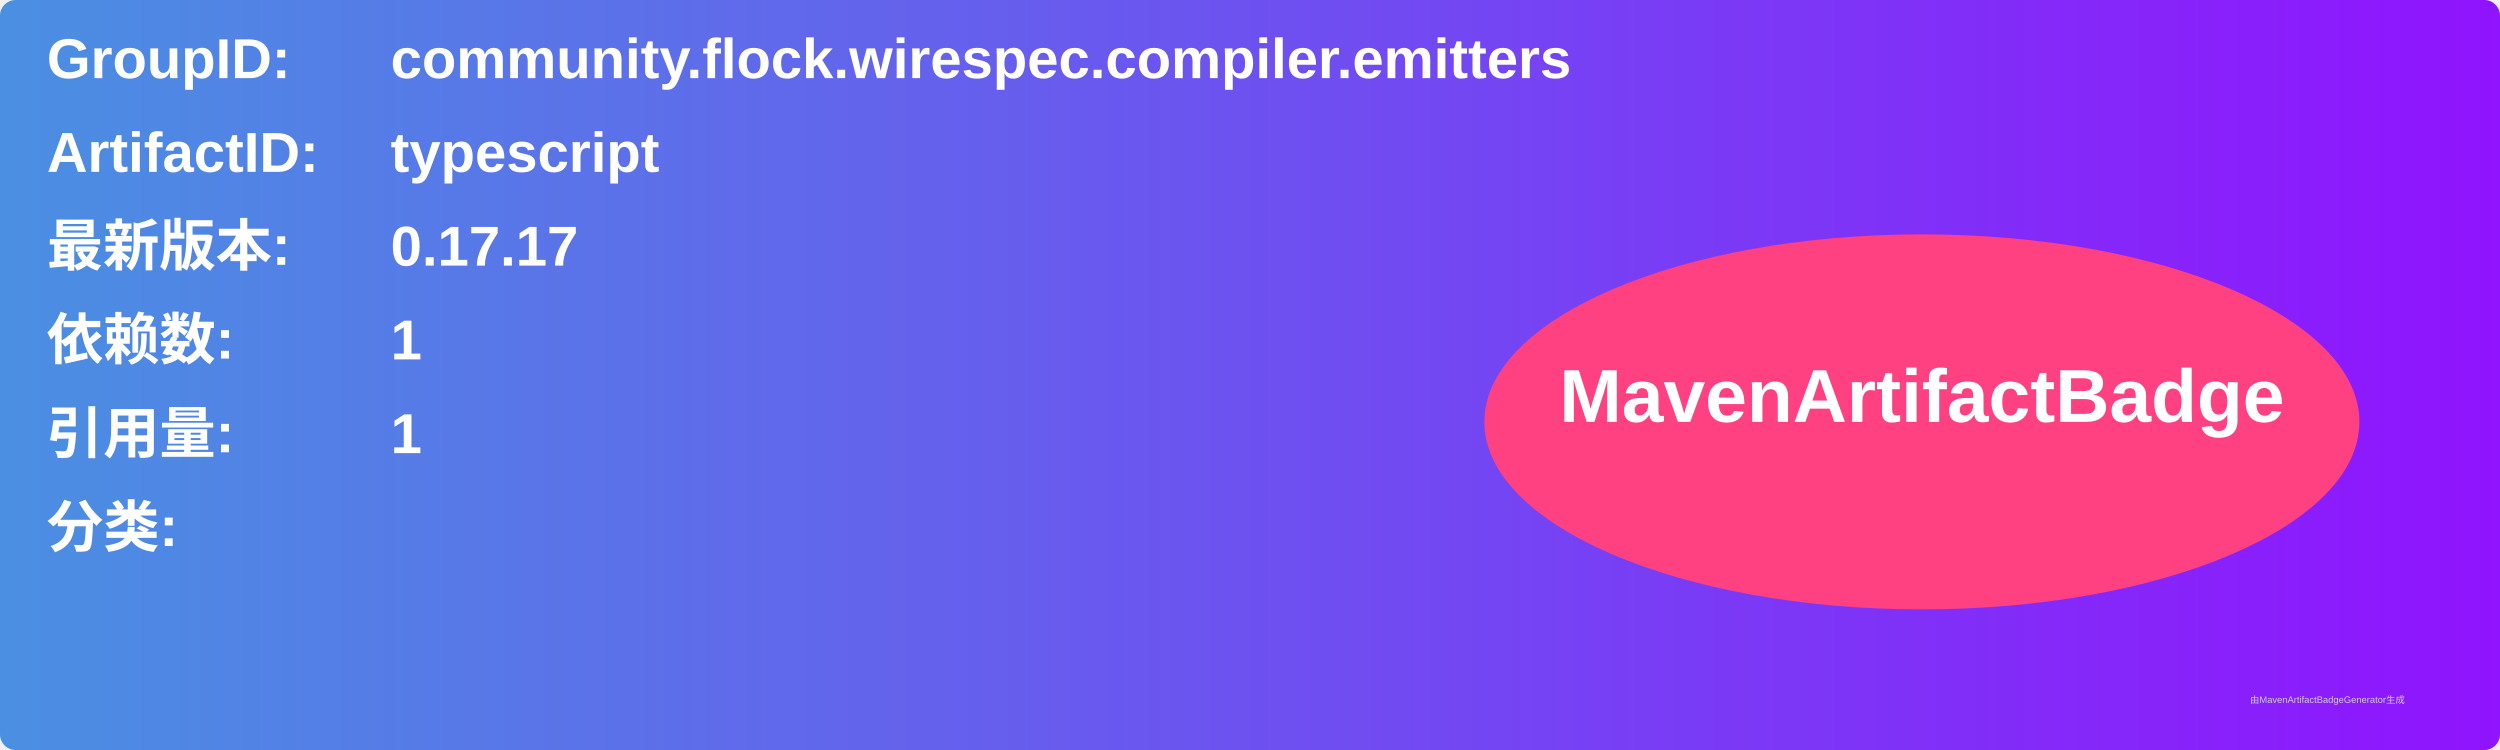
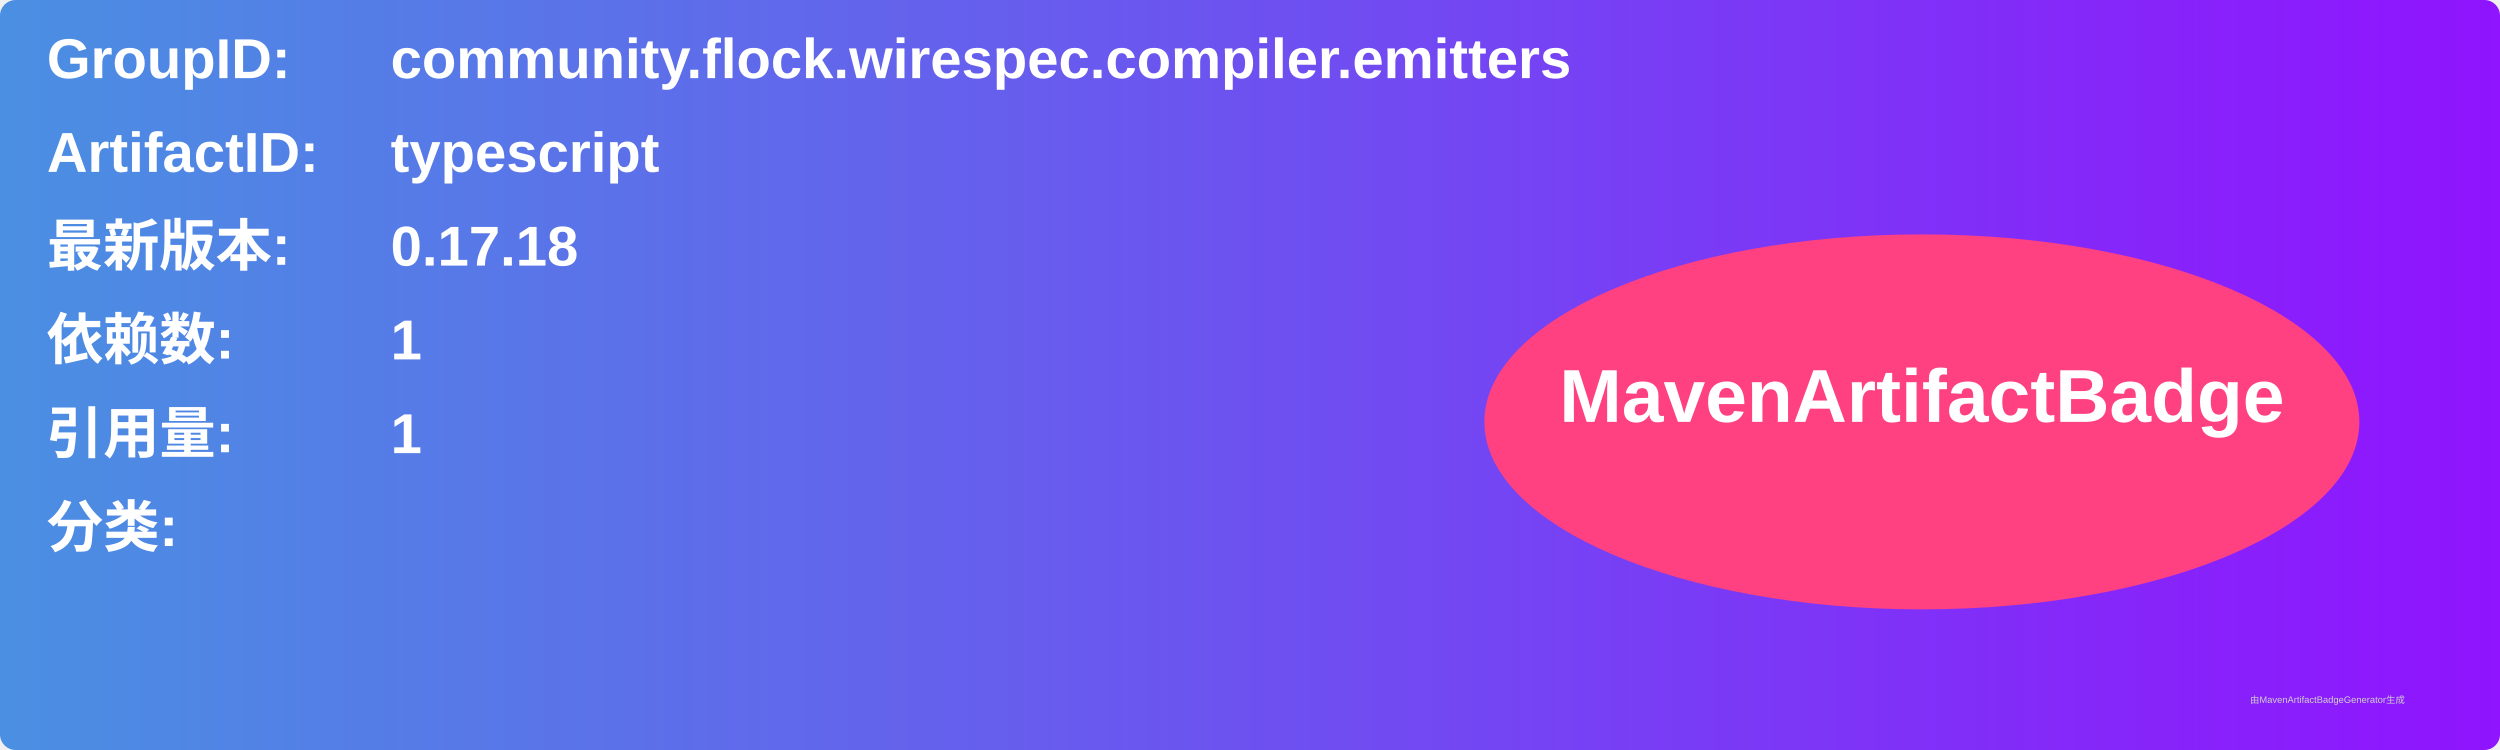
<svg xmlns="http://www.w3.org/2000/svg" width="800" height="240" viewBox="0 0 800 240">
  <linearGradient id="grad" x1="0%" y1="0%" x2="100%" y2="0%">
    <stop offset="0%" stop-color="#4a90e2" />
    <stop offset="100%" stop-color="#9013fe" />
  </linearGradient>
  <rect width="100%" height="100%" rx="5" ry="5" fill="url(#grad)" />
  <g transform="translate(15, 15)">
    <text x="0" y="10" font-family="Arial" font-size="18" fill="white" font-weight="bold" width="260">GroupID:</text>
    <text x="110" y="10" font-family="Arial" font-size="18" fill="white" font-weight="bold" width="460">community.flock.wirespec.compiler.emitters</text>
    <text x="0" y="40" font-family="Arial" font-size="18" fill="white" font-weight="bold" width="260">ArtifactID:</text>
    <text x="110" y="40" font-family="Arial" font-size="18" fill="white" font-weight="bold" width="460">typescript</text>
    <text x="0" y="70" font-family="Arial" font-size="18" fill="white" font-weight="bold">最新版本:</text>
    <text x="110" y="70" font-family="Arial" font-size="18" fill="white" font-weight="bold">
-       <tspan font-weight="bold">0.17.17</tspan>
+       <tspan font-weight="bold">0.17.18</tspan>
    </text>
    <text x="0" y="100" font-family="Arial" font-size="18" fill="white" font-weight="bold">依赖数: </text>
    <text x="110" y="100" font-family="Arial" font-size="18" fill="white">
      <tspan font-weight="bold">1</tspan>
    </text>
    <text x="0" y="130" font-family="Arial" font-size="18" fill="white" font-weight="bold">引用量: </text>
    <text x="110" y="130" font-family="Arial" font-size="18" fill="white">
      <tspan font-weight="bold">1</tspan>
    </text>
    <text x="0" y="160" font-family="Arial" font-size="18" fill="white" font-weight="bold">分类:</text>
    <text x="10" y="190" font-family="Arial" font-size="10" fill="white">
      <tspan font-weight="bold" />
    </text>
    <ellipse cx="600" cy="120" rx="140" ry="60" fill="#ff4081" />
    <text x="600" y="120" text-anchor="middle" font-family="Arial" font-size="24" fill="white" font-weight="bold">MavenArtifactBadge</text>
  </g>
  <text x="720" y="225" font-family="Arial" font-size="3" fill="#d0d0d0">由MavenArtifactBadgeGenerator生成</text>
</svg>
